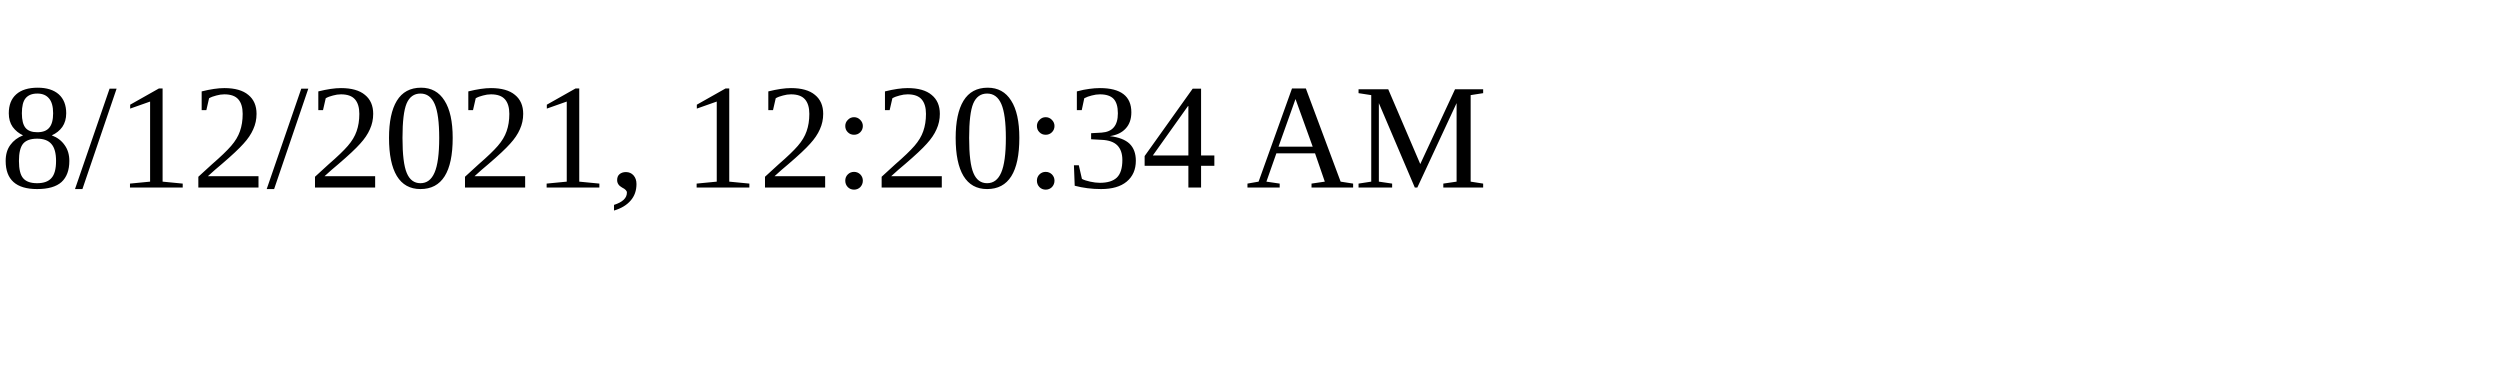
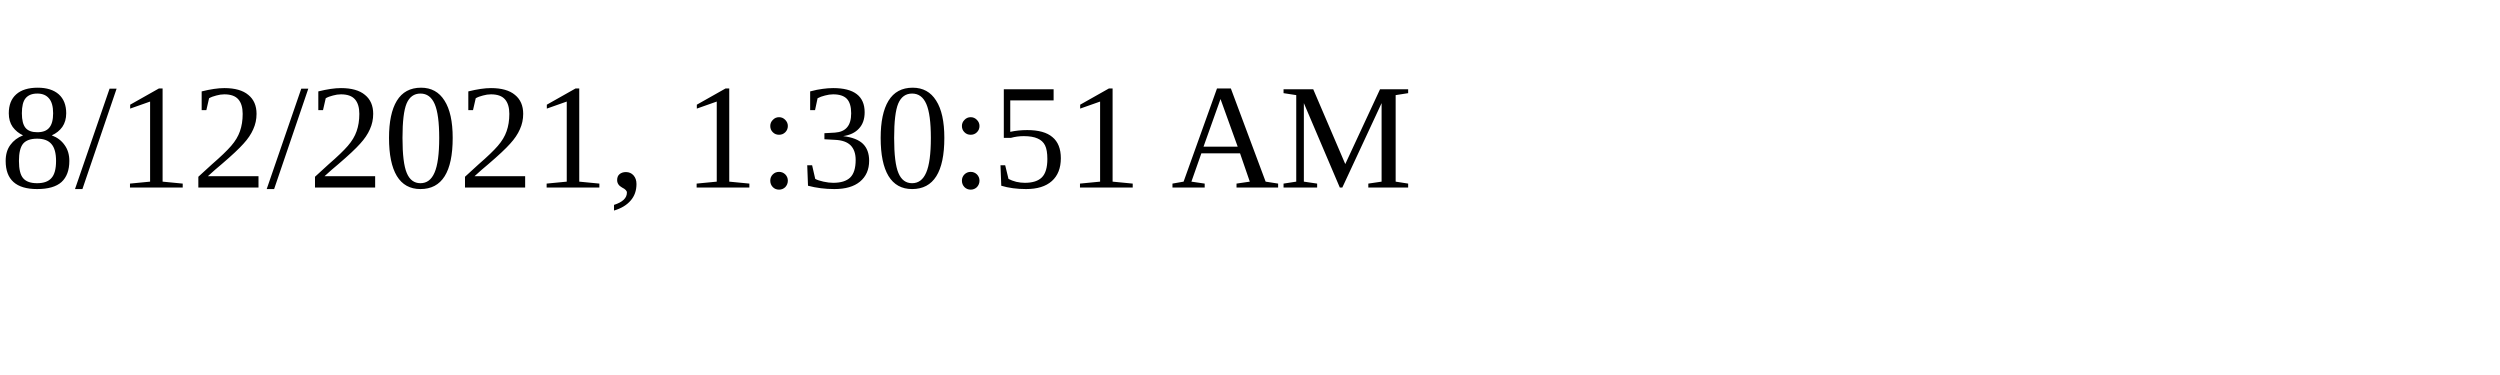
<svg xmlns="http://www.w3.org/2000/svg" height="30" width="200">
-   <text x="0" y="15">8/12/2021, 12:20:34 AM</text>
+   <text x="0" y="15">8/12/2021, 1:30:51 AM</text>
</svg>
